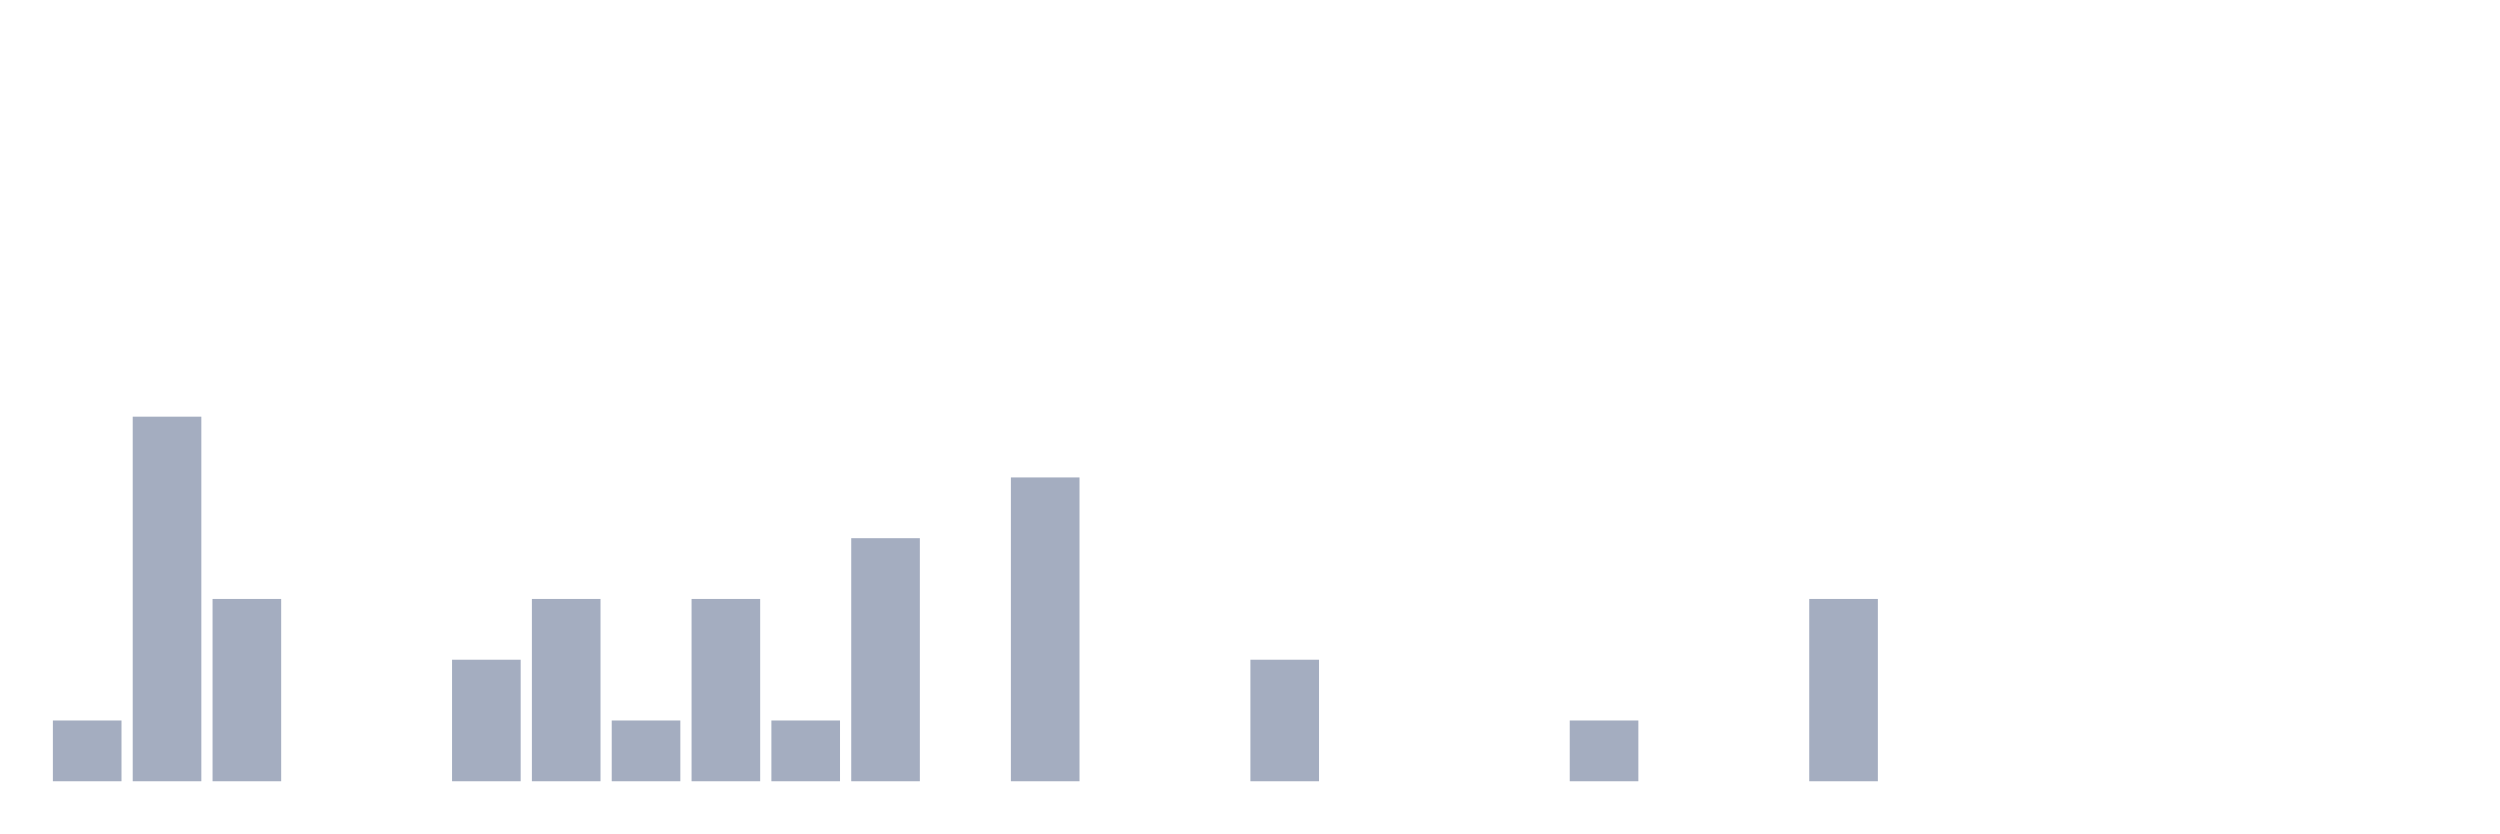
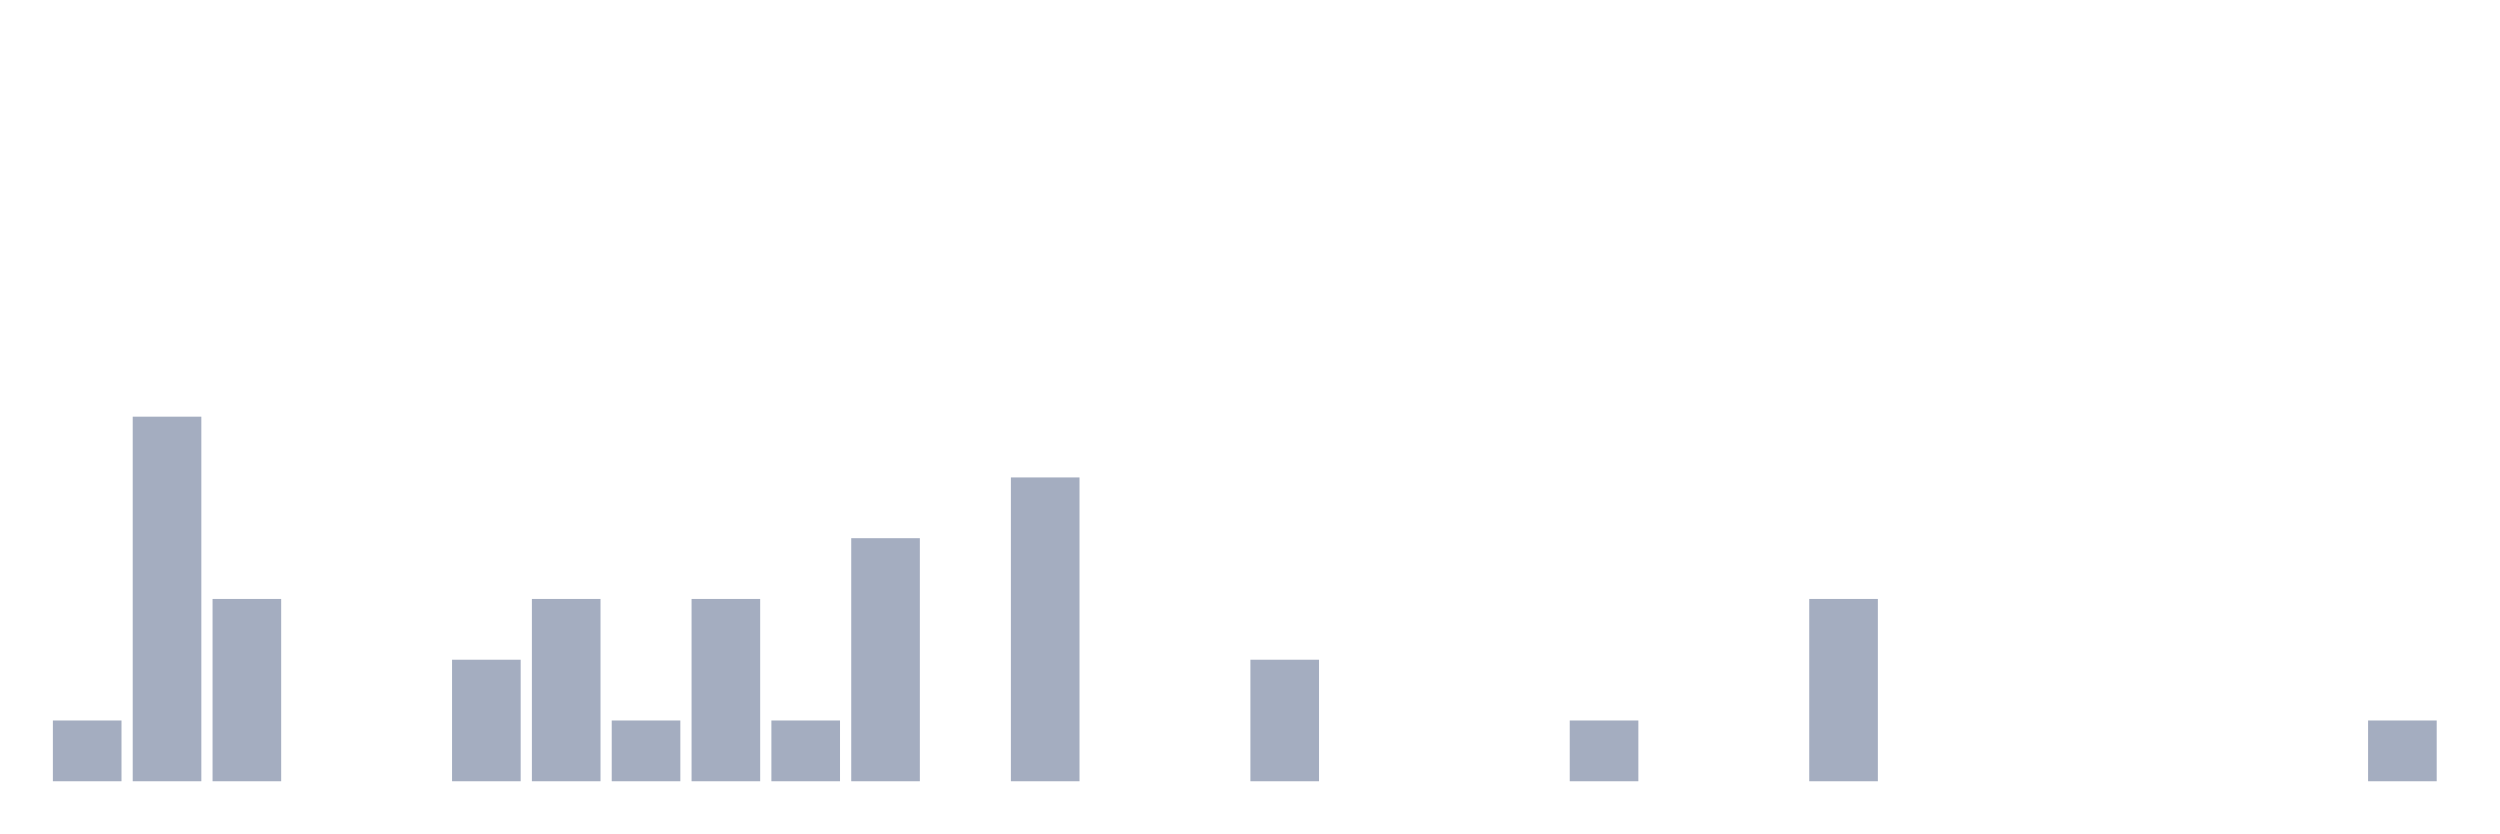
<svg xmlns="http://www.w3.org/2000/svg" viewBox="0 0 480 160">
  <g transform="translate(10,10)">
    <rect class="bar" x="0.153" width="13.175" y="128.333" height="11.667" fill="rgb(164,173,192)" />
    <rect class="bar" x="15.482" width="13.175" y="70" height="70" fill="rgb(164,173,192)" />
    <rect class="bar" x="30.81" width="13.175" y="105" height="35" fill="rgb(164,173,192)" />
    <rect class="bar" x="46.138" width="13.175" y="140" height="0" fill="rgb(164,173,192)" />
    <rect class="bar" x="61.466" width="13.175" y="140" height="0" fill="rgb(164,173,192)" />
    <rect class="bar" x="76.794" width="13.175" y="116.667" height="23.333" fill="rgb(164,173,192)" />
    <rect class="bar" x="92.123" width="13.175" y="105" height="35" fill="rgb(164,173,192)" />
    <rect class="bar" x="107.451" width="13.175" y="128.333" height="11.667" fill="rgb(164,173,192)" />
    <rect class="bar" x="122.779" width="13.175" y="105" height="35" fill="rgb(164,173,192)" />
    <rect class="bar" x="138.107" width="13.175" y="128.333" height="11.667" fill="rgb(164,173,192)" />
    <rect class="bar" x="153.436" width="13.175" y="93.333" height="46.667" fill="rgb(164,173,192)" />
    <rect class="bar" x="168.764" width="13.175" y="140" height="0" fill="rgb(164,173,192)" />
    <rect class="bar" x="184.092" width="13.175" y="81.667" height="58.333" fill="rgb(164,173,192)" />
    <rect class="bar" x="199.42" width="13.175" y="140" height="0" fill="rgb(164,173,192)" />
    <rect class="bar" x="214.748" width="13.175" y="140" height="0" fill="rgb(164,173,192)" />
    <rect class="bar" x="230.077" width="13.175" y="116.667" height="23.333" fill="rgb(164,173,192)" />
    <rect class="bar" x="245.405" width="13.175" y="140" height="0" fill="rgb(164,173,192)" />
    <rect class="bar" x="260.733" width="13.175" y="140" height="0" fill="rgb(164,173,192)" />
    <rect class="bar" x="276.061" width="13.175" y="140" height="0" fill="rgb(164,173,192)" />
    <rect class="bar" x="291.39" width="13.175" y="128.333" height="11.667" fill="rgb(164,173,192)" />
    <rect class="bar" x="306.718" width="13.175" y="140" height="0" fill="rgb(164,173,192)" />
    <rect class="bar" x="322.046" width="13.175" y="140" height="0" fill="rgb(164,173,192)" />
    <rect class="bar" x="337.374" width="13.175" y="105" height="35" fill="rgb(164,173,192)" />
    <rect class="bar" x="352.702" width="13.175" y="140" height="0" fill="rgb(164,173,192)" />
    <rect class="bar" x="368.031" width="13.175" y="140" height="0" fill="rgb(164,173,192)" />
    <rect class="bar" x="383.359" width="13.175" y="140" height="0" fill="rgb(164,173,192)" />
    <rect class="bar" x="398.687" width="13.175" y="140" height="0" fill="rgb(164,173,192)" />
    <rect class="bar" x="414.015" width="13.175" y="140" height="0" fill="rgb(164,173,192)" />
    <rect class="bar" x="429.344" width="13.175" y="140" height="0" fill="rgb(164,173,192)" />
-     <rect class="bar" x="444.672" width="13.175" y="140" height="0" fill="rgb(164,173,192)" />
+     <rect class="bar" x="444.672" width="13.175" y="128.333" height="11.667" fill="rgb(164,173,192)" />
  </g>
</svg>
